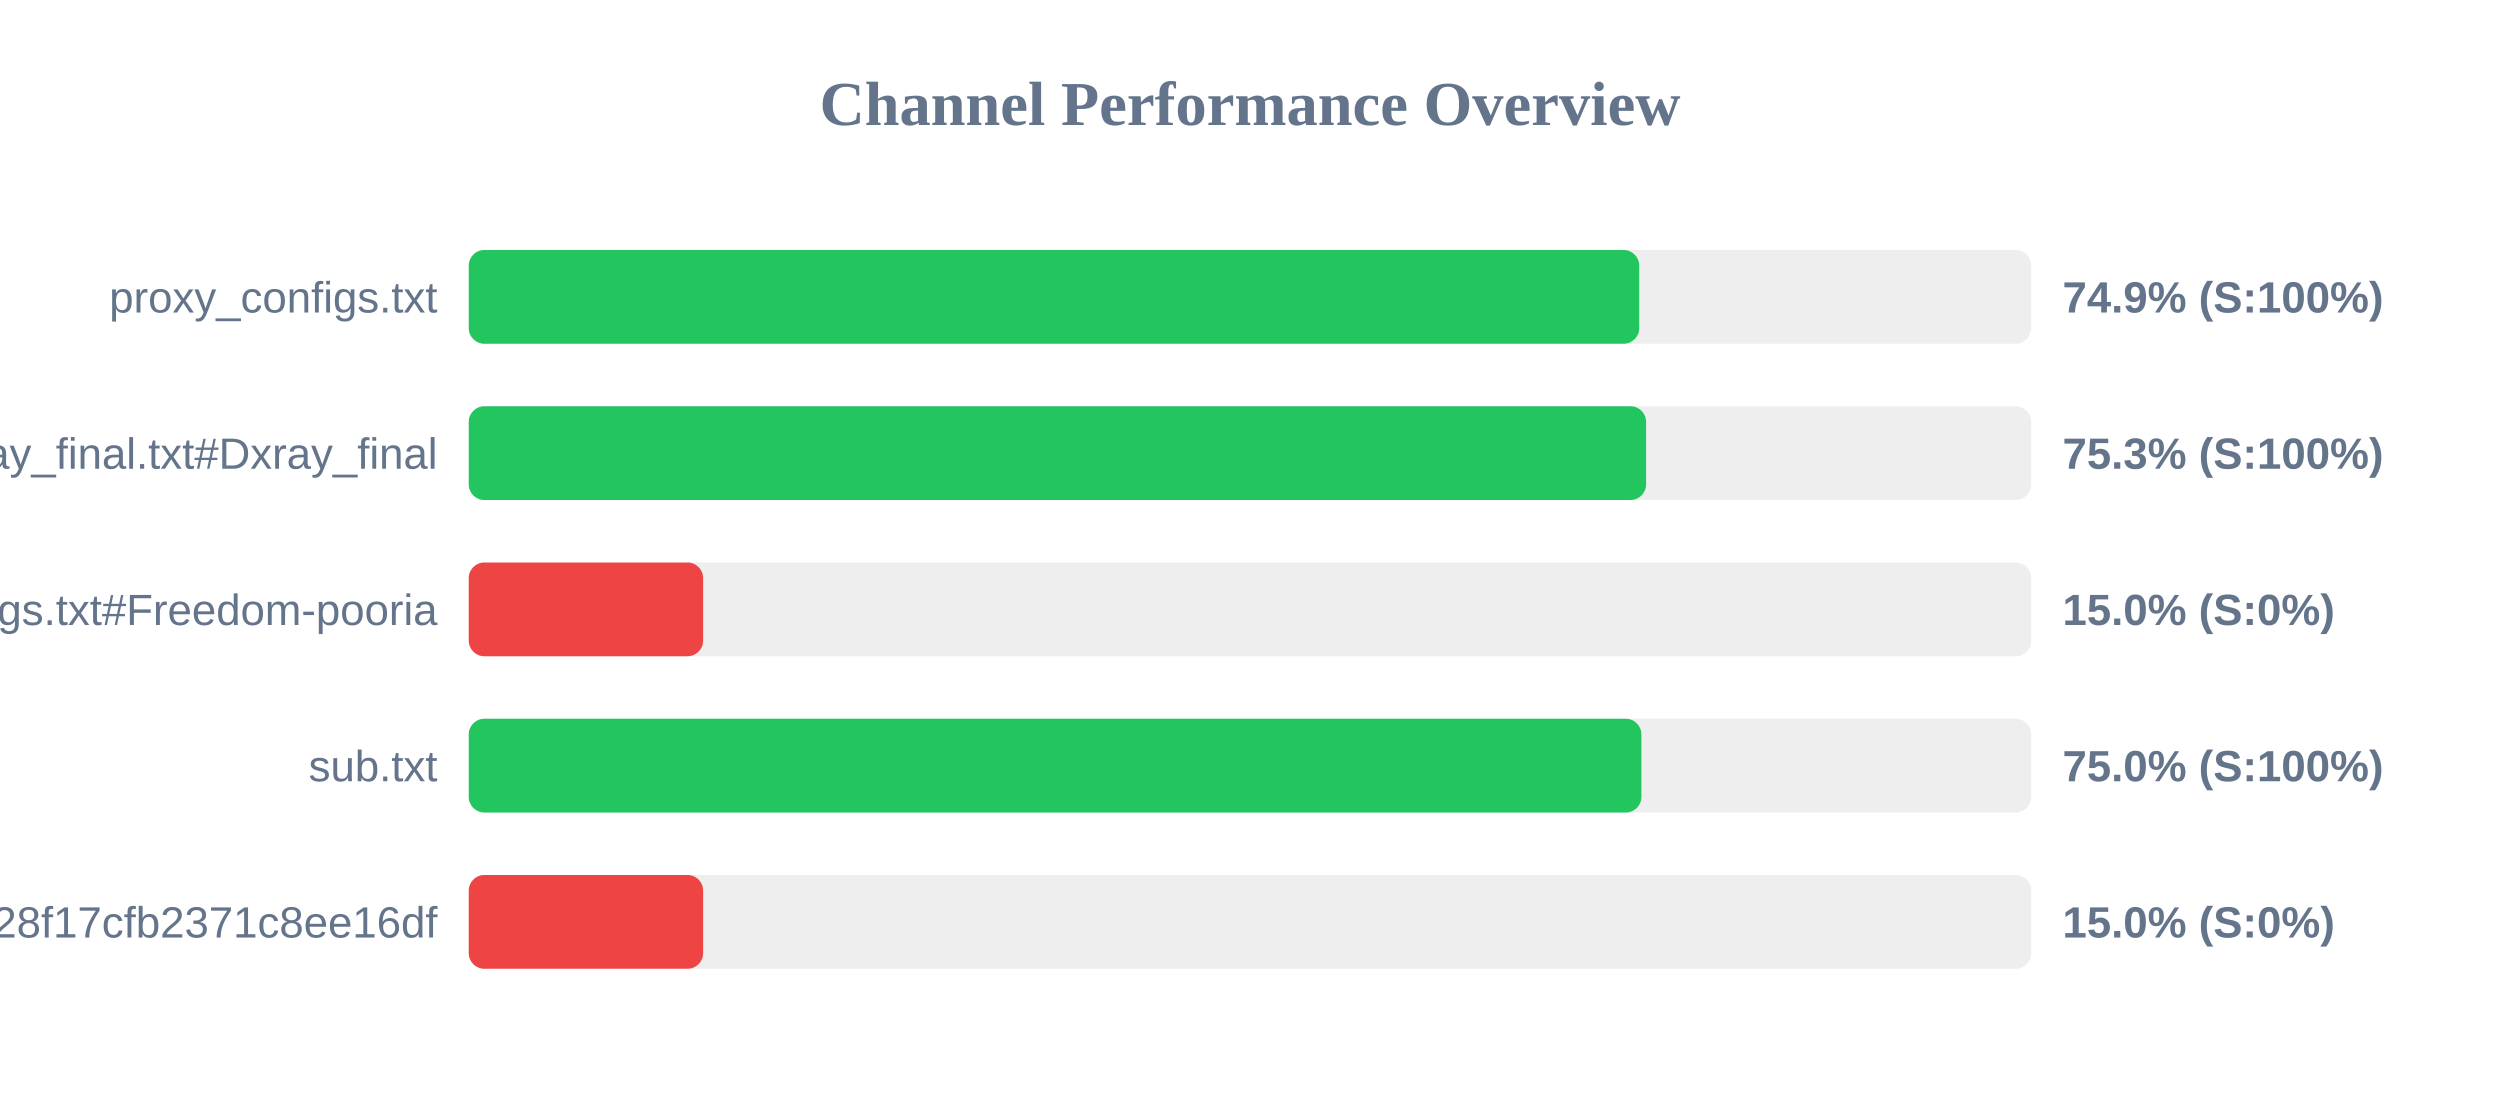
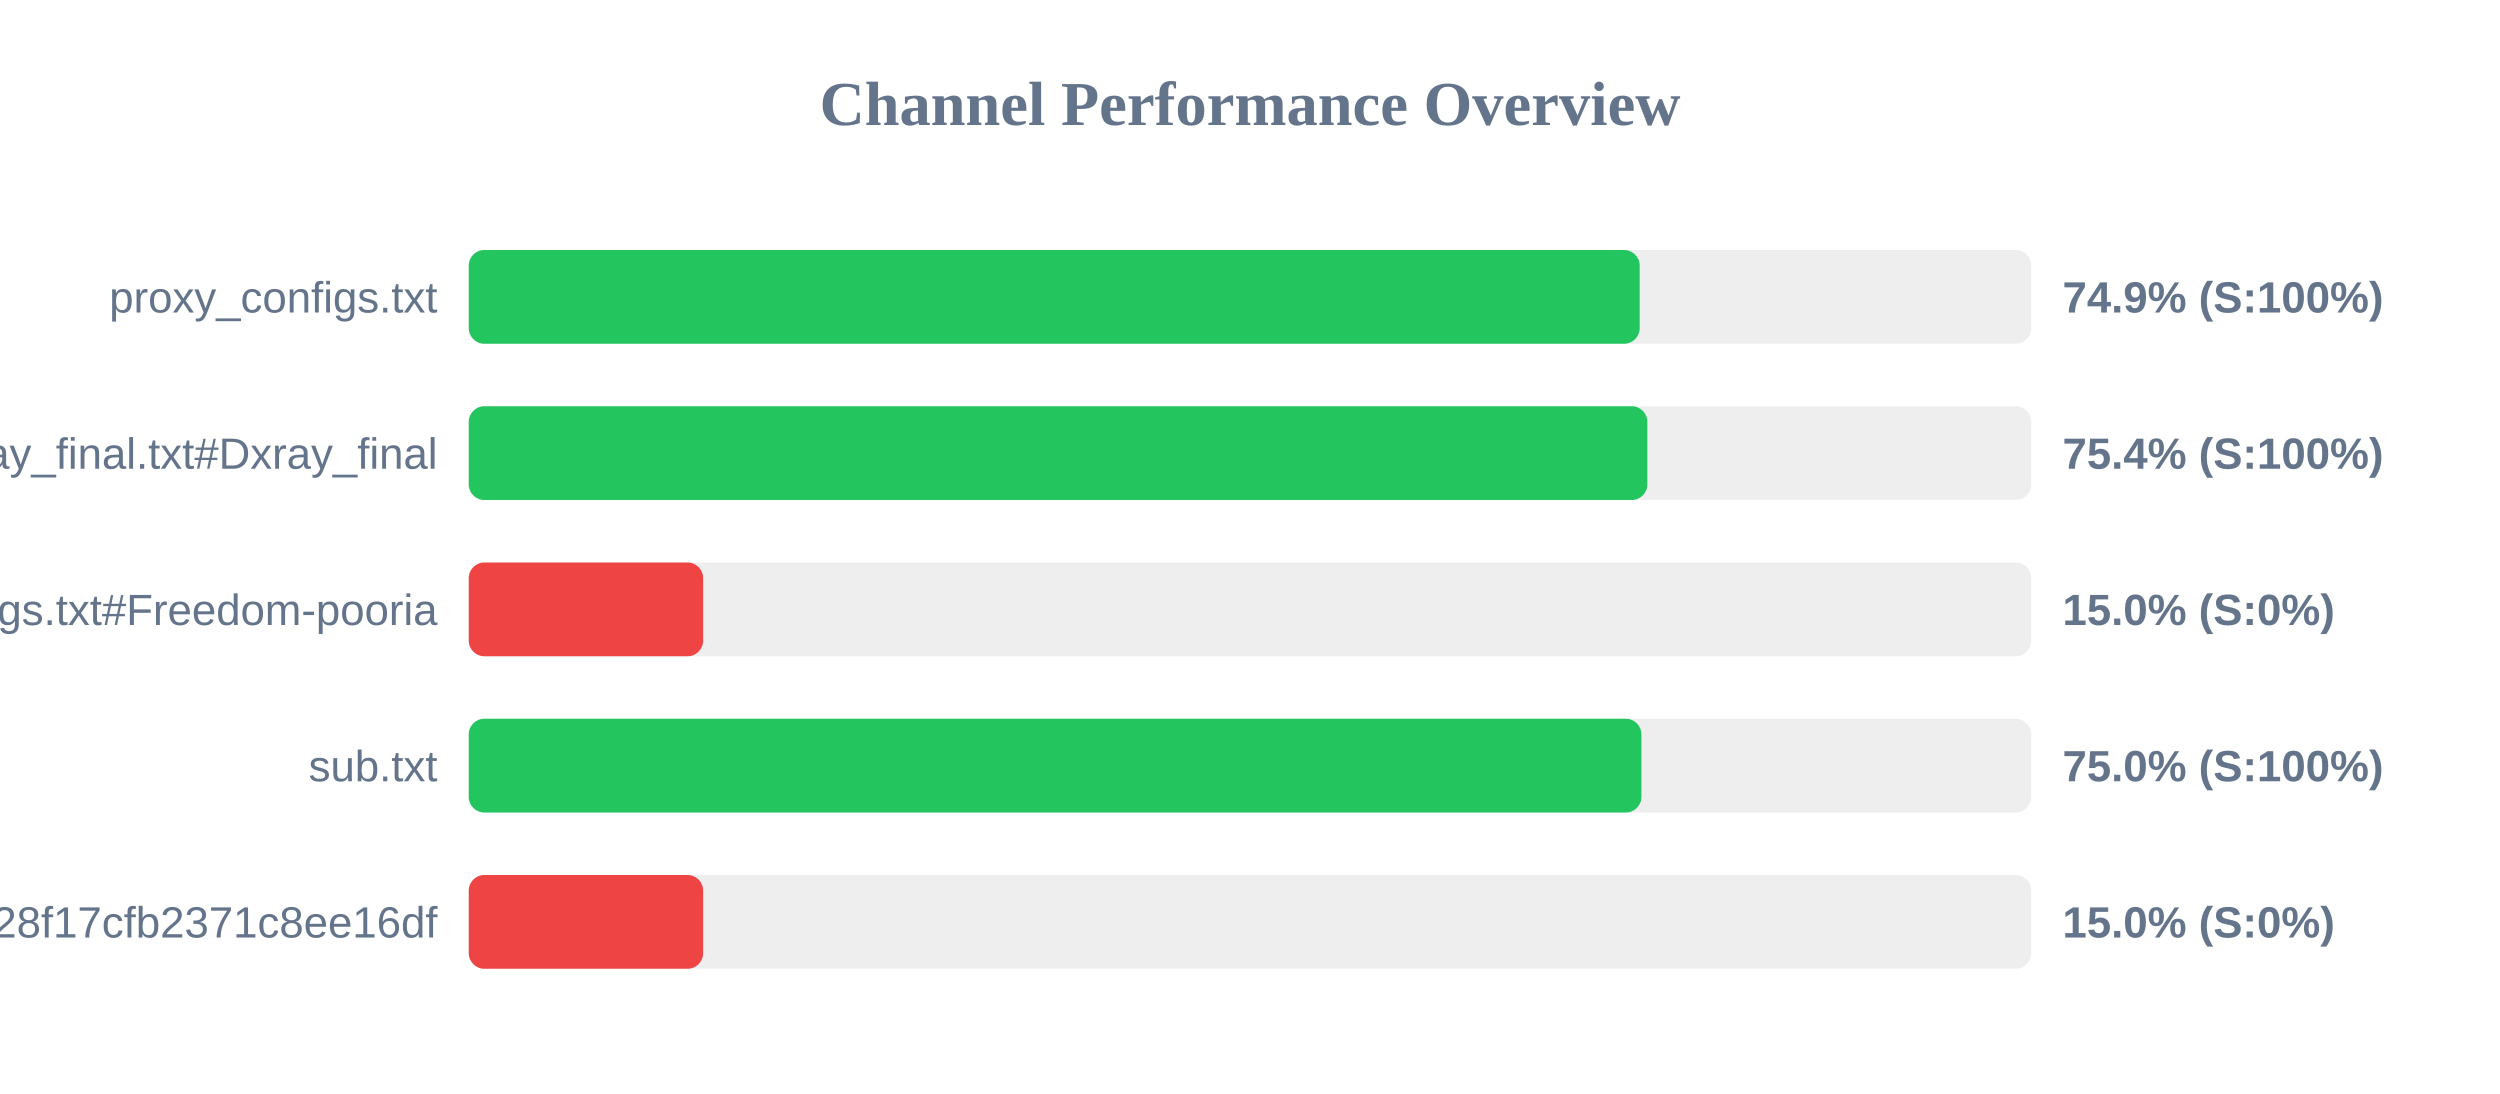
<svg xmlns="http://www.w3.org/2000/svg" width="800" height="350" version="1.1">
  <style>
        .row { font: 14px Arial; fill: #64748b; }
        .score { font: bold 14px Arial; fill: #64748b; }
    </style>
  <text x="400" y="40" text-anchor="middle" font-size="20px" font-weight="bold" fill="#64748b">Channel Performance Overview</text>
  <rect x="150" y="80" width="500" height="30" fill="#eee" rx="5" />
-   <rect x="150" y="80" width="374.55" height="30" fill="#22c55e" rx="5" />
+   <rect x="150" y="80" width="374.7" height="30" fill="#22c55e" rx="5" />
  <text x="140" y="100" text-anchor="end" class="row">proxy_configs.txt</text>
  <text x="660" y="100" text-anchor="start" class="score">74.9% (S:100%)</text>
  <rect x="150" y="130" width="500" height="30" fill="#eee" rx="5" />
-   <rect x="150" y="130" width="376.75" height="30" fill="#22c55e" rx="5" />
+   <rect x="150" y="130" width="377.15" height="30" fill="#22c55e" rx="5" />
  <text x="140" y="150" text-anchor="end" class="row">xray_final.txt#Dxray_final</text>
-   <text x="660" y="150" text-anchor="start" class="score">75.3% (S:100%)</text>
+   <text x="660" y="150" text-anchor="start" class="score">75.4% (S:100%)</text>
  <rect x="150" y="180" width="500" height="30" fill="#eee" rx="5" />
  <rect x="150" y="180" width="75.0" height="30" fill="#ef4444" rx="5" />
  <text x="140" y="200" text-anchor="end" class="row">v2ray_configs.txt#Freedom-pooria</text>
  <text x="660" y="200" text-anchor="start" class="score">15.0% (S:0%)</text>
  <rect x="150" y="230" width="500" height="30" fill="#eee" rx="5" />
  <rect x="150" y="230" width="375.25" height="30" fill="#22c55e" rx="5" />
  <text x="140" y="250" text-anchor="end" class="row">sub.txt</text>
  <text x="660" y="250" text-anchor="start" class="score">75.0% (S:100%)</text>
  <rect x="150" y="280" width="500" height="30" fill="#eee" rx="5" />
  <rect x="150" y="280" width="75.0" height="30" fill="#ef4444" rx="5" />
  <text x="140" y="300" text-anchor="end" class="row">?token=fedfed7b41b828f17cfb2371c8ee16df</text>
  <text x="660" y="300" text-anchor="start" class="score">15.0% (S:0%)</text>
</svg>
